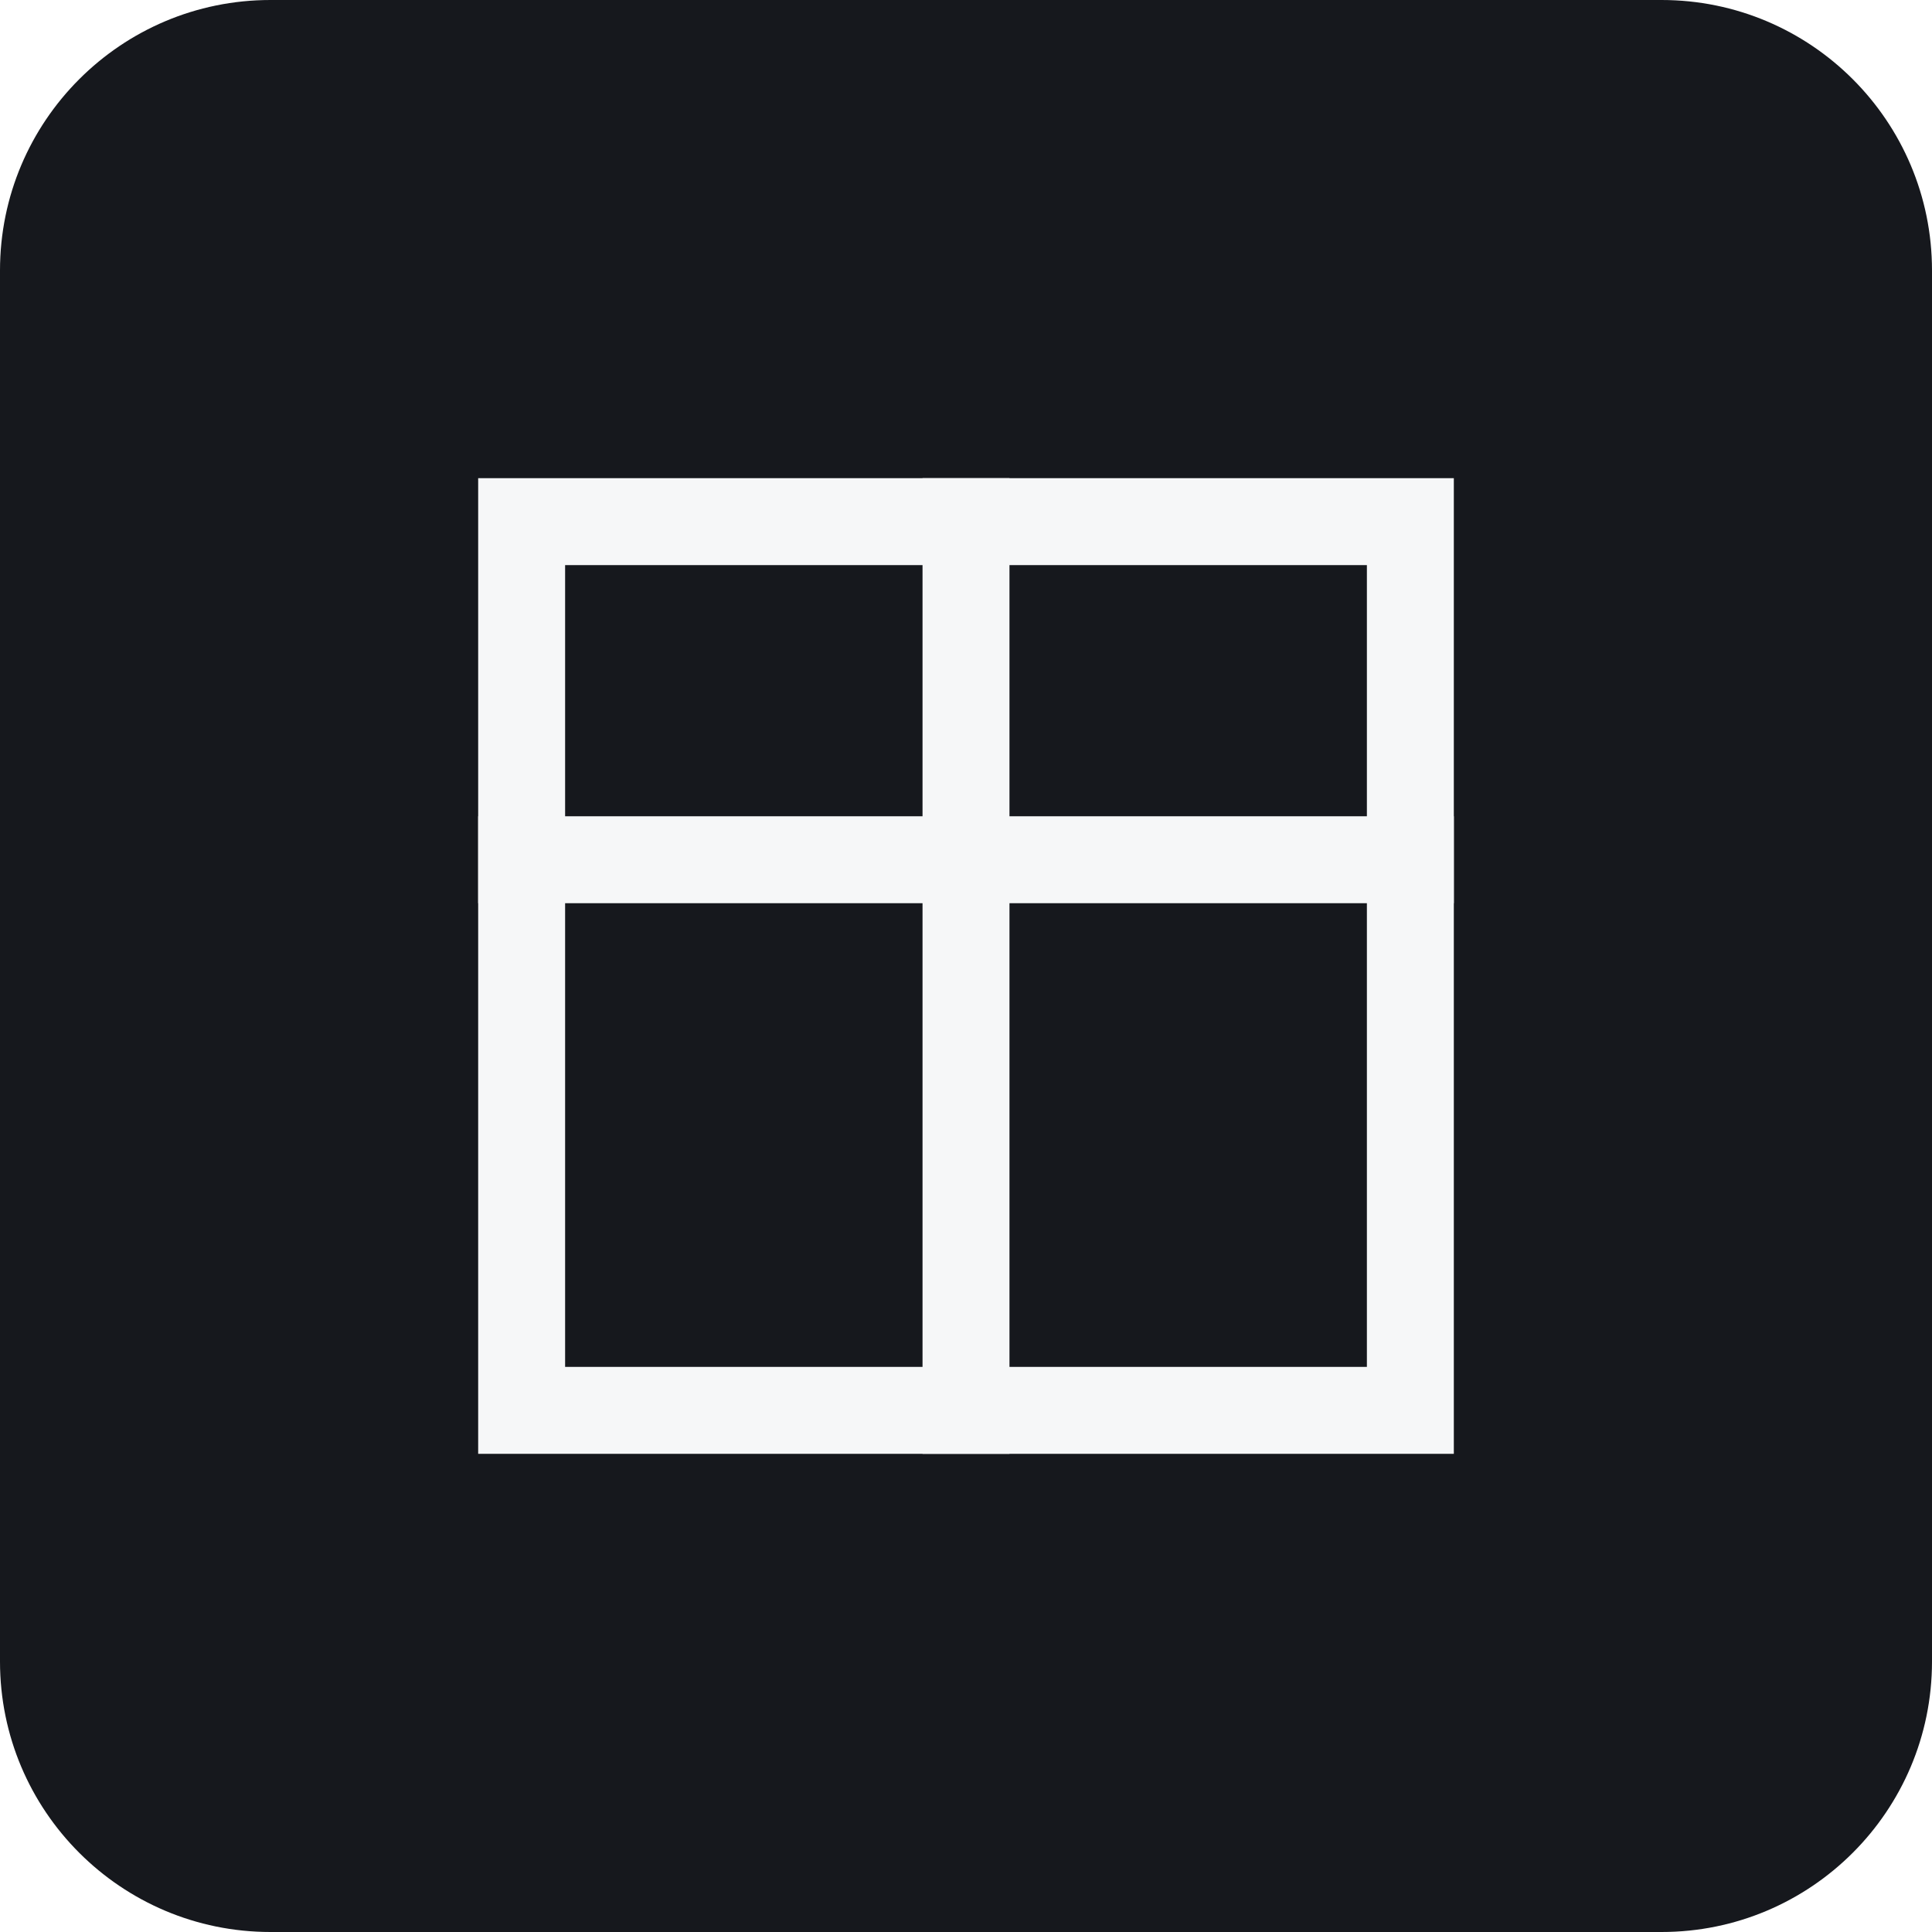
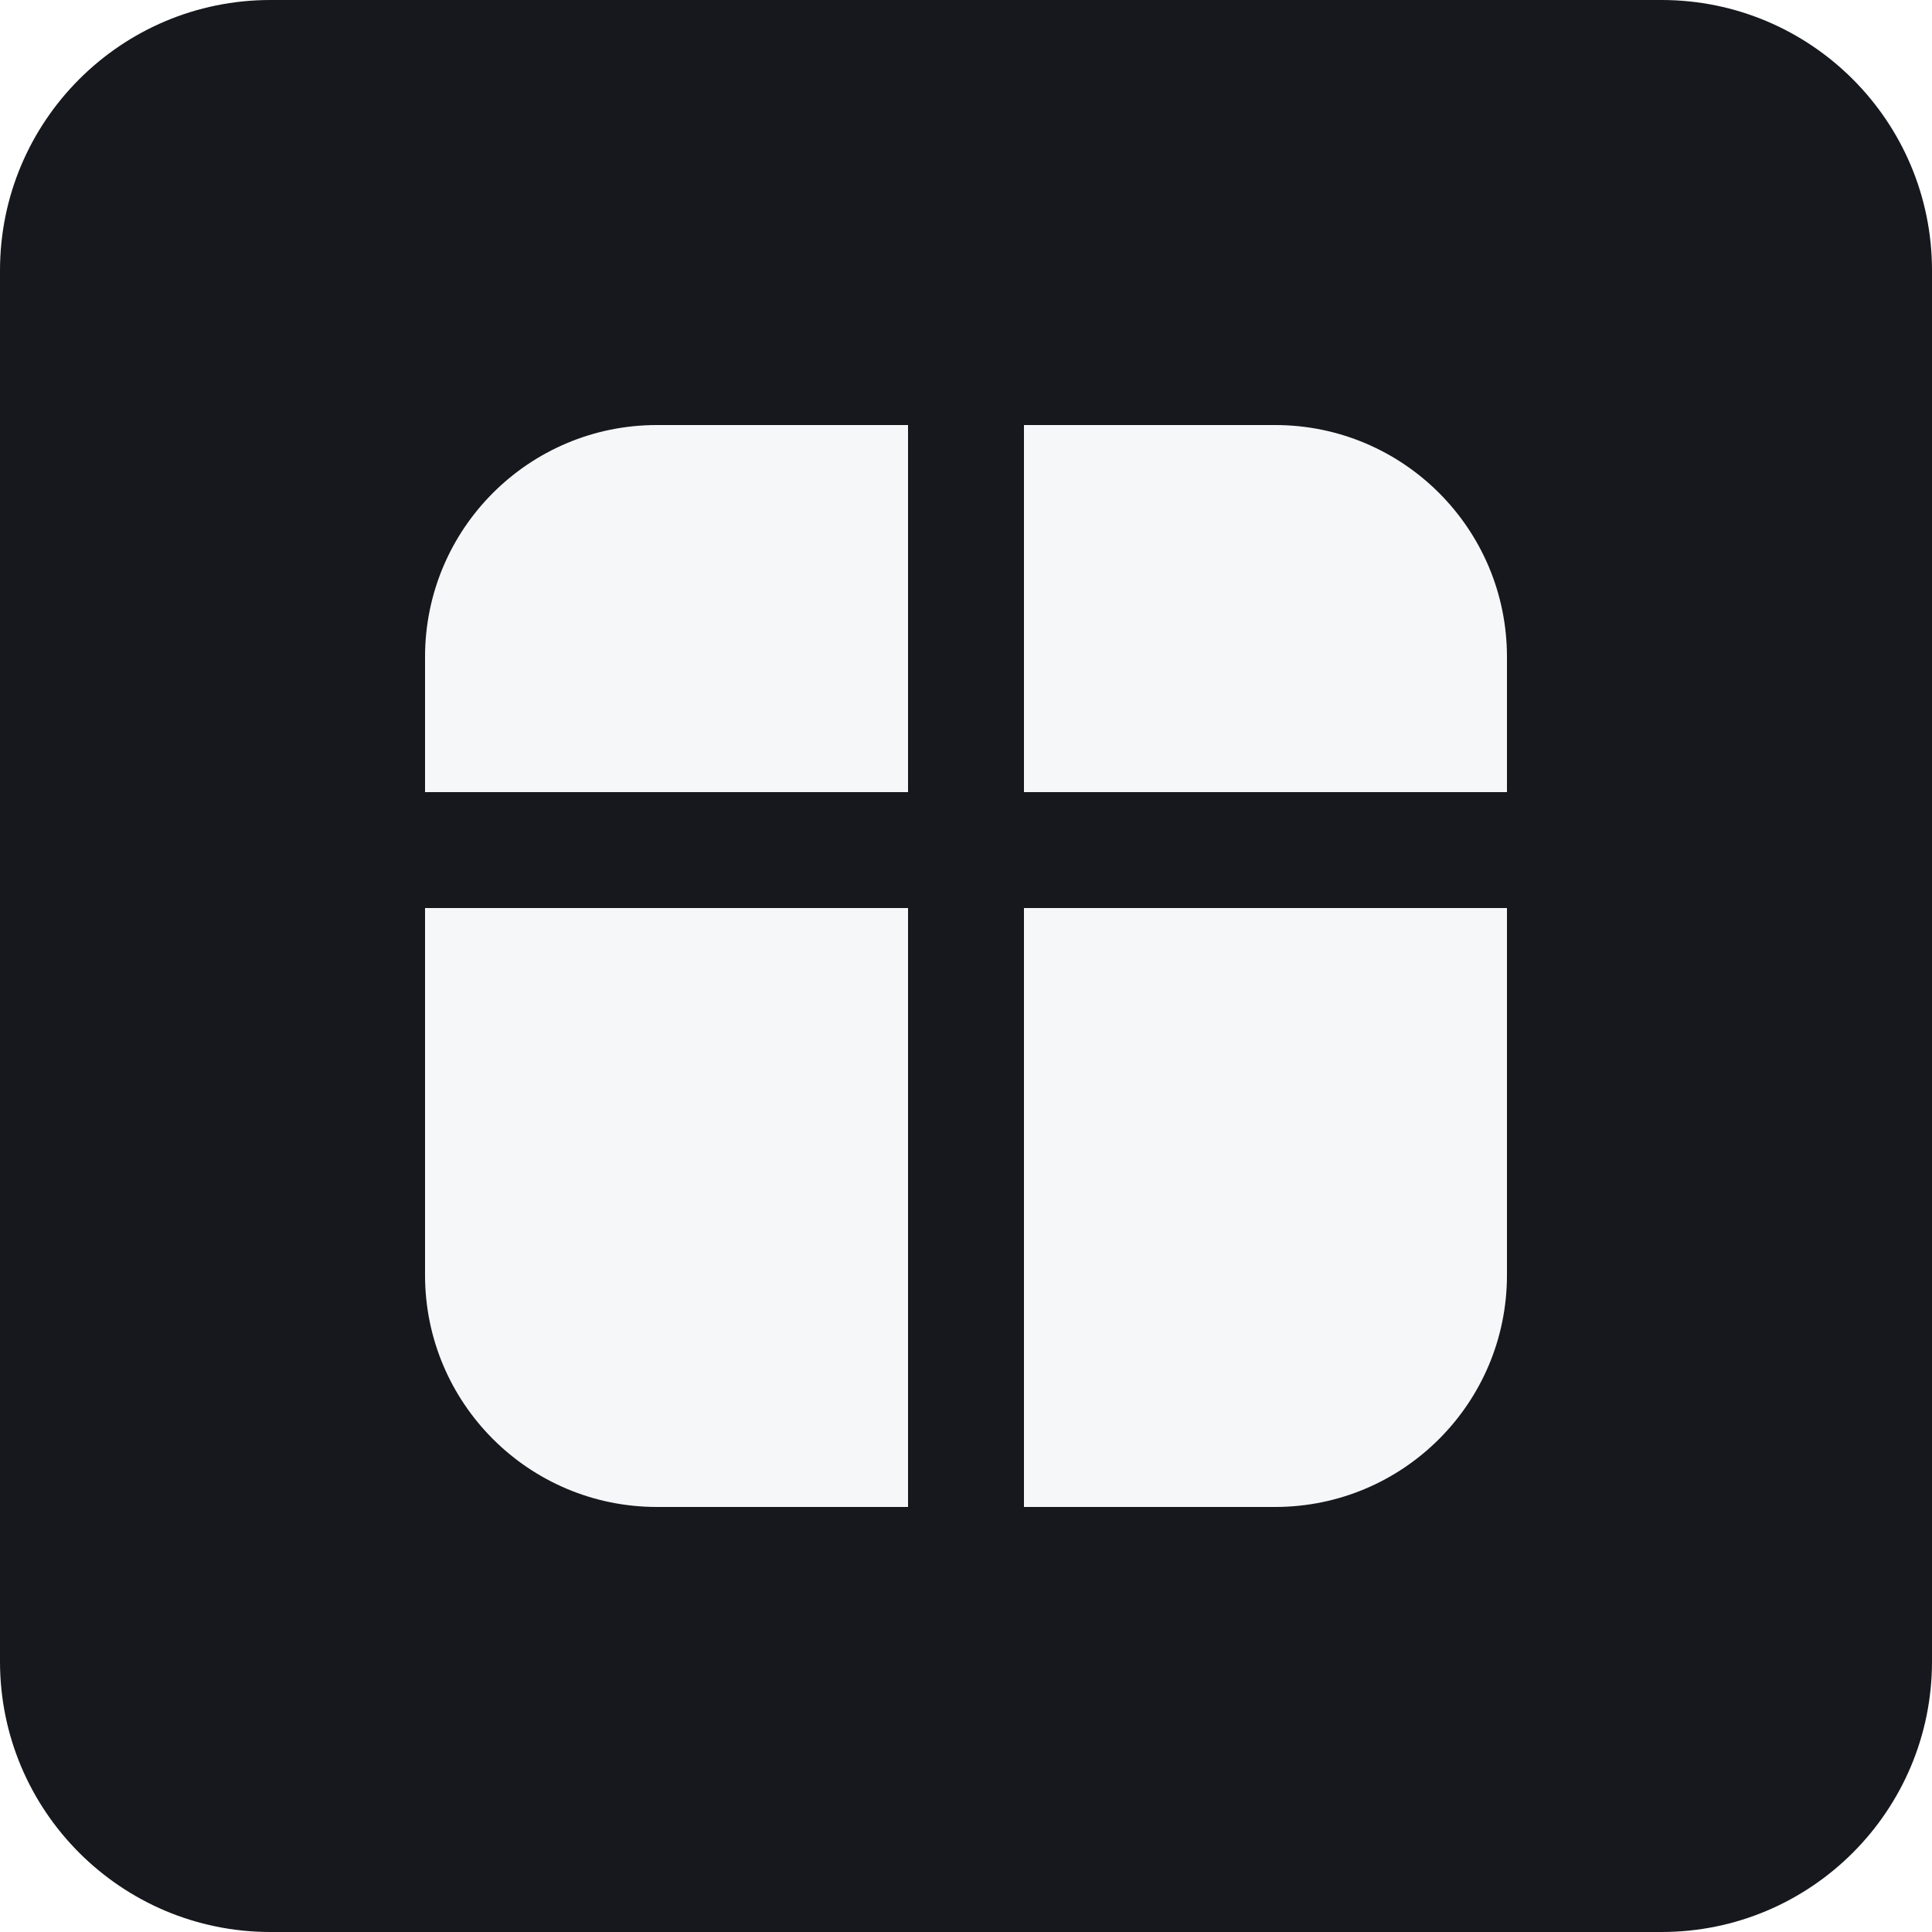
<svg xmlns="http://www.w3.org/2000/svg" viewBox="0 0 400 400" role="img" aria-labelledby="title desc">
  <rect width="400" height="400" rx="56" fill="#16181D" />
-   <g transform="translate(72 72) scale(2.0)" fill="none" stroke="#F6F7F8" stroke-width="9" stroke-linecap="square" stroke-linejoin="miter">
-     <rect x="18" y="18" width="92" height="92" />
-     <line x1="64" y1="18" x2="64" y2="110" />
-     <line x1="18" y1="53" x2="110" y2="53" />
+   <g transform="translate(72 72) scale(2.0)" fill="#F6F7F8">
+     <path d="M32 8 H58 V46 H8 V32 A24 24 0 0 1 32 8 Z" />
+     <path d="M70 8 H96 A24 24 0 0 1 120 32 V46 H70 V8 Z" />
+     <path d="M8 58 H58 V120 H32 A24 24 0 0 1 8 96 V58 Z" />
+     <path d="M70 58 H120 V96 A24 24 0 0 1 96 120 H70 V58 Z" />
  </g>
</svg>
